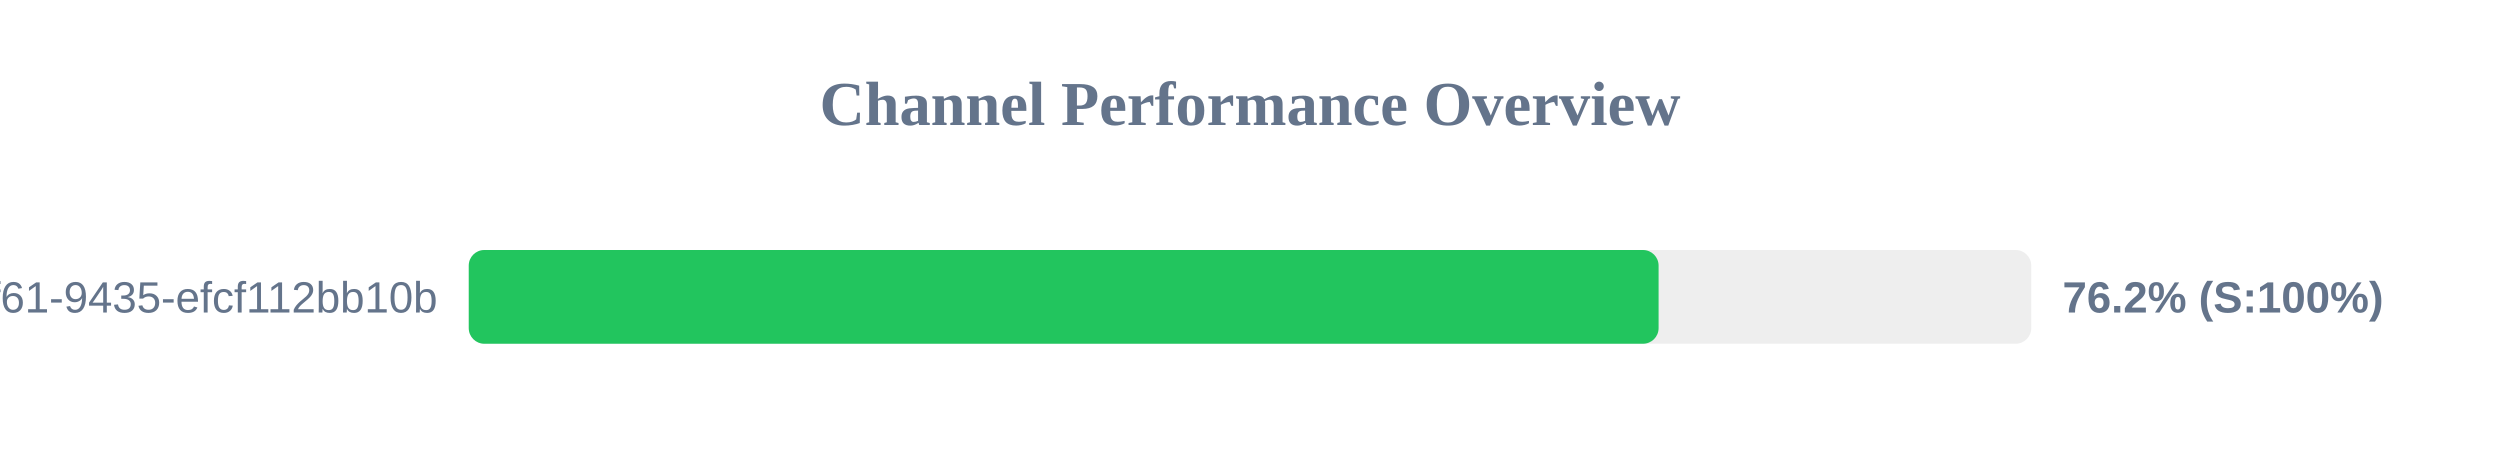
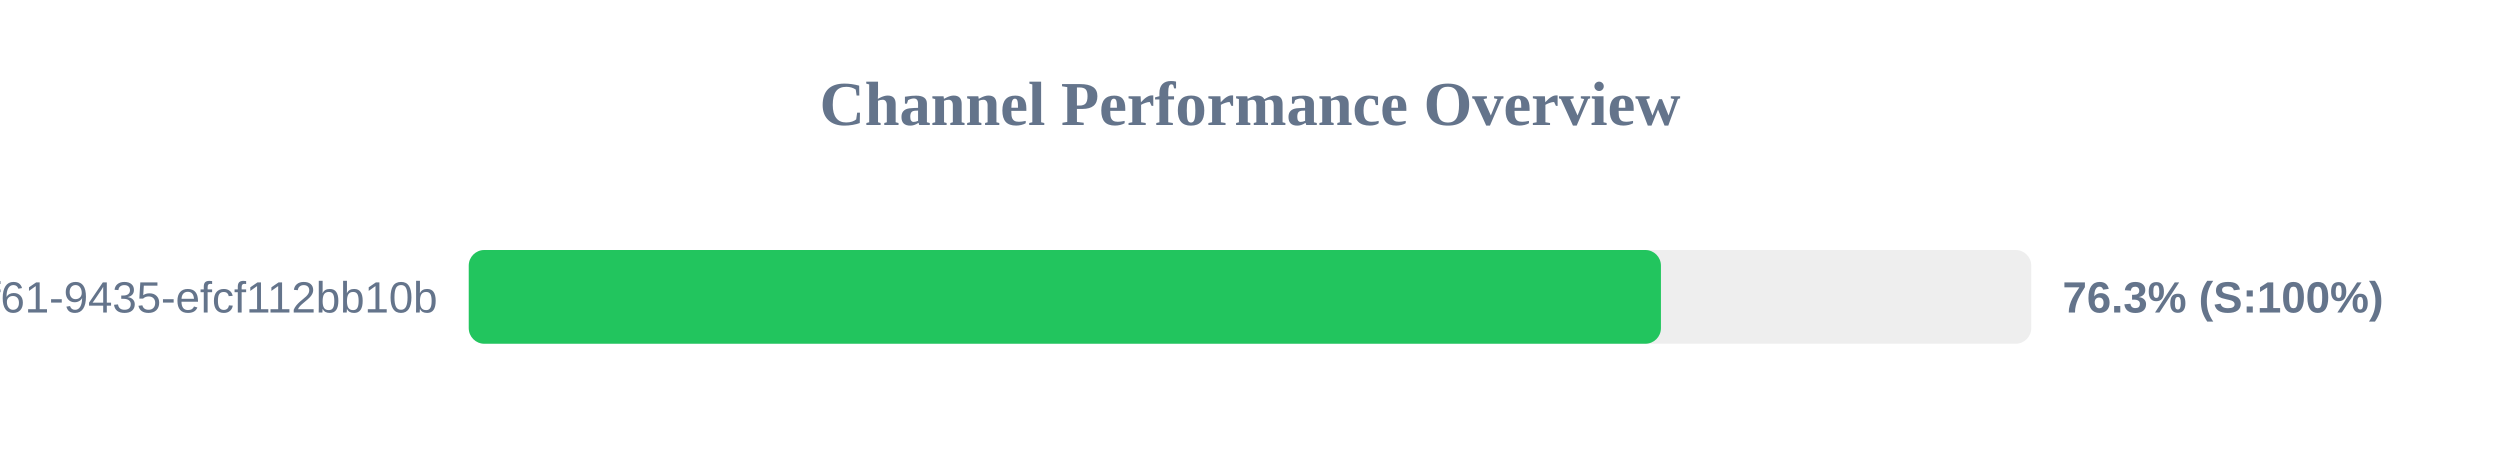
<svg xmlns="http://www.w3.org/2000/svg" width="800" height="150" version="1.1">
  <style>
        .row { font: 14px Arial; fill: #64748b; }
        .score { font: bold 14px Arial; fill: #64748b; }
    </style>
  <text x="400" y="40" text-anchor="middle" font-size="20px" font-weight="bold" fill="#64748b">Channel Performance Overview</text>
  <rect x="150" y="80" width="500" height="30" fill="#eee" rx="5" />
-   <rect x="150" y="80" width="380.75" height="30" fill="#22c55e" rx="5" />
+   <rect x="150" y="80" width="381.5" height="30" fill="#22c55e" rx="5" />
  <text x="140" y="100" text-anchor="end" class="row">?uuid=07c122ad-50b2-4f61-9435-efcf112bb10b</text>
-   <text x="660" y="100" text-anchor="start" class="score">76.2% (S:100%)</text>
+   <text x="660" y="100" text-anchor="start" class="score">76.3% (S:100%)</text>
</svg>
